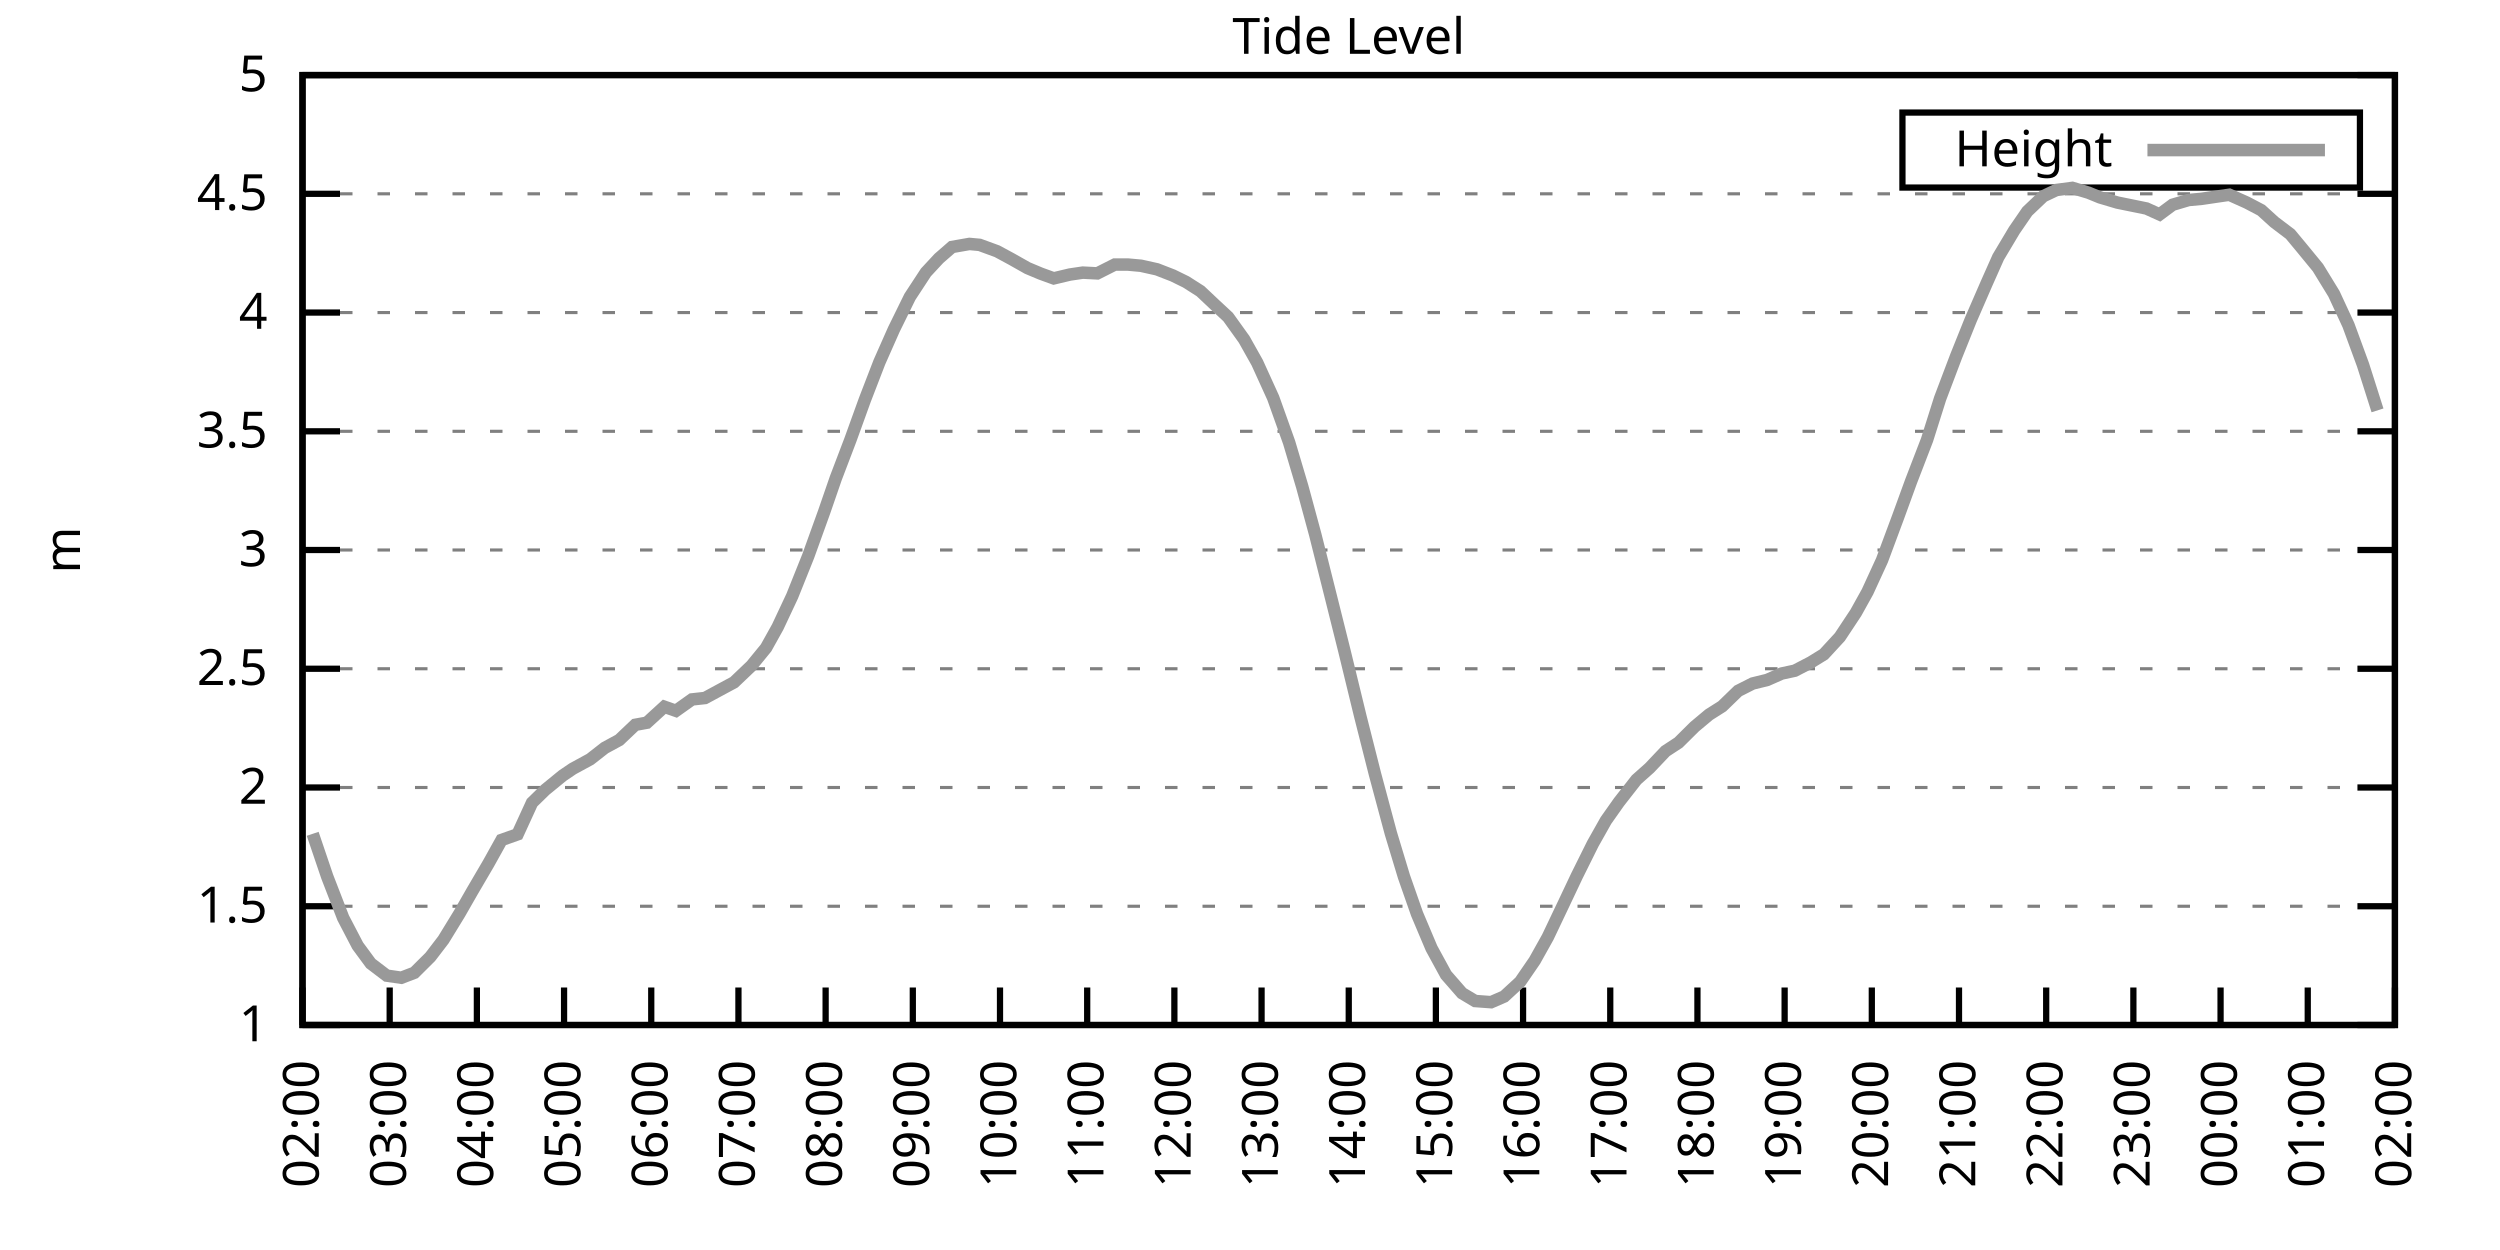
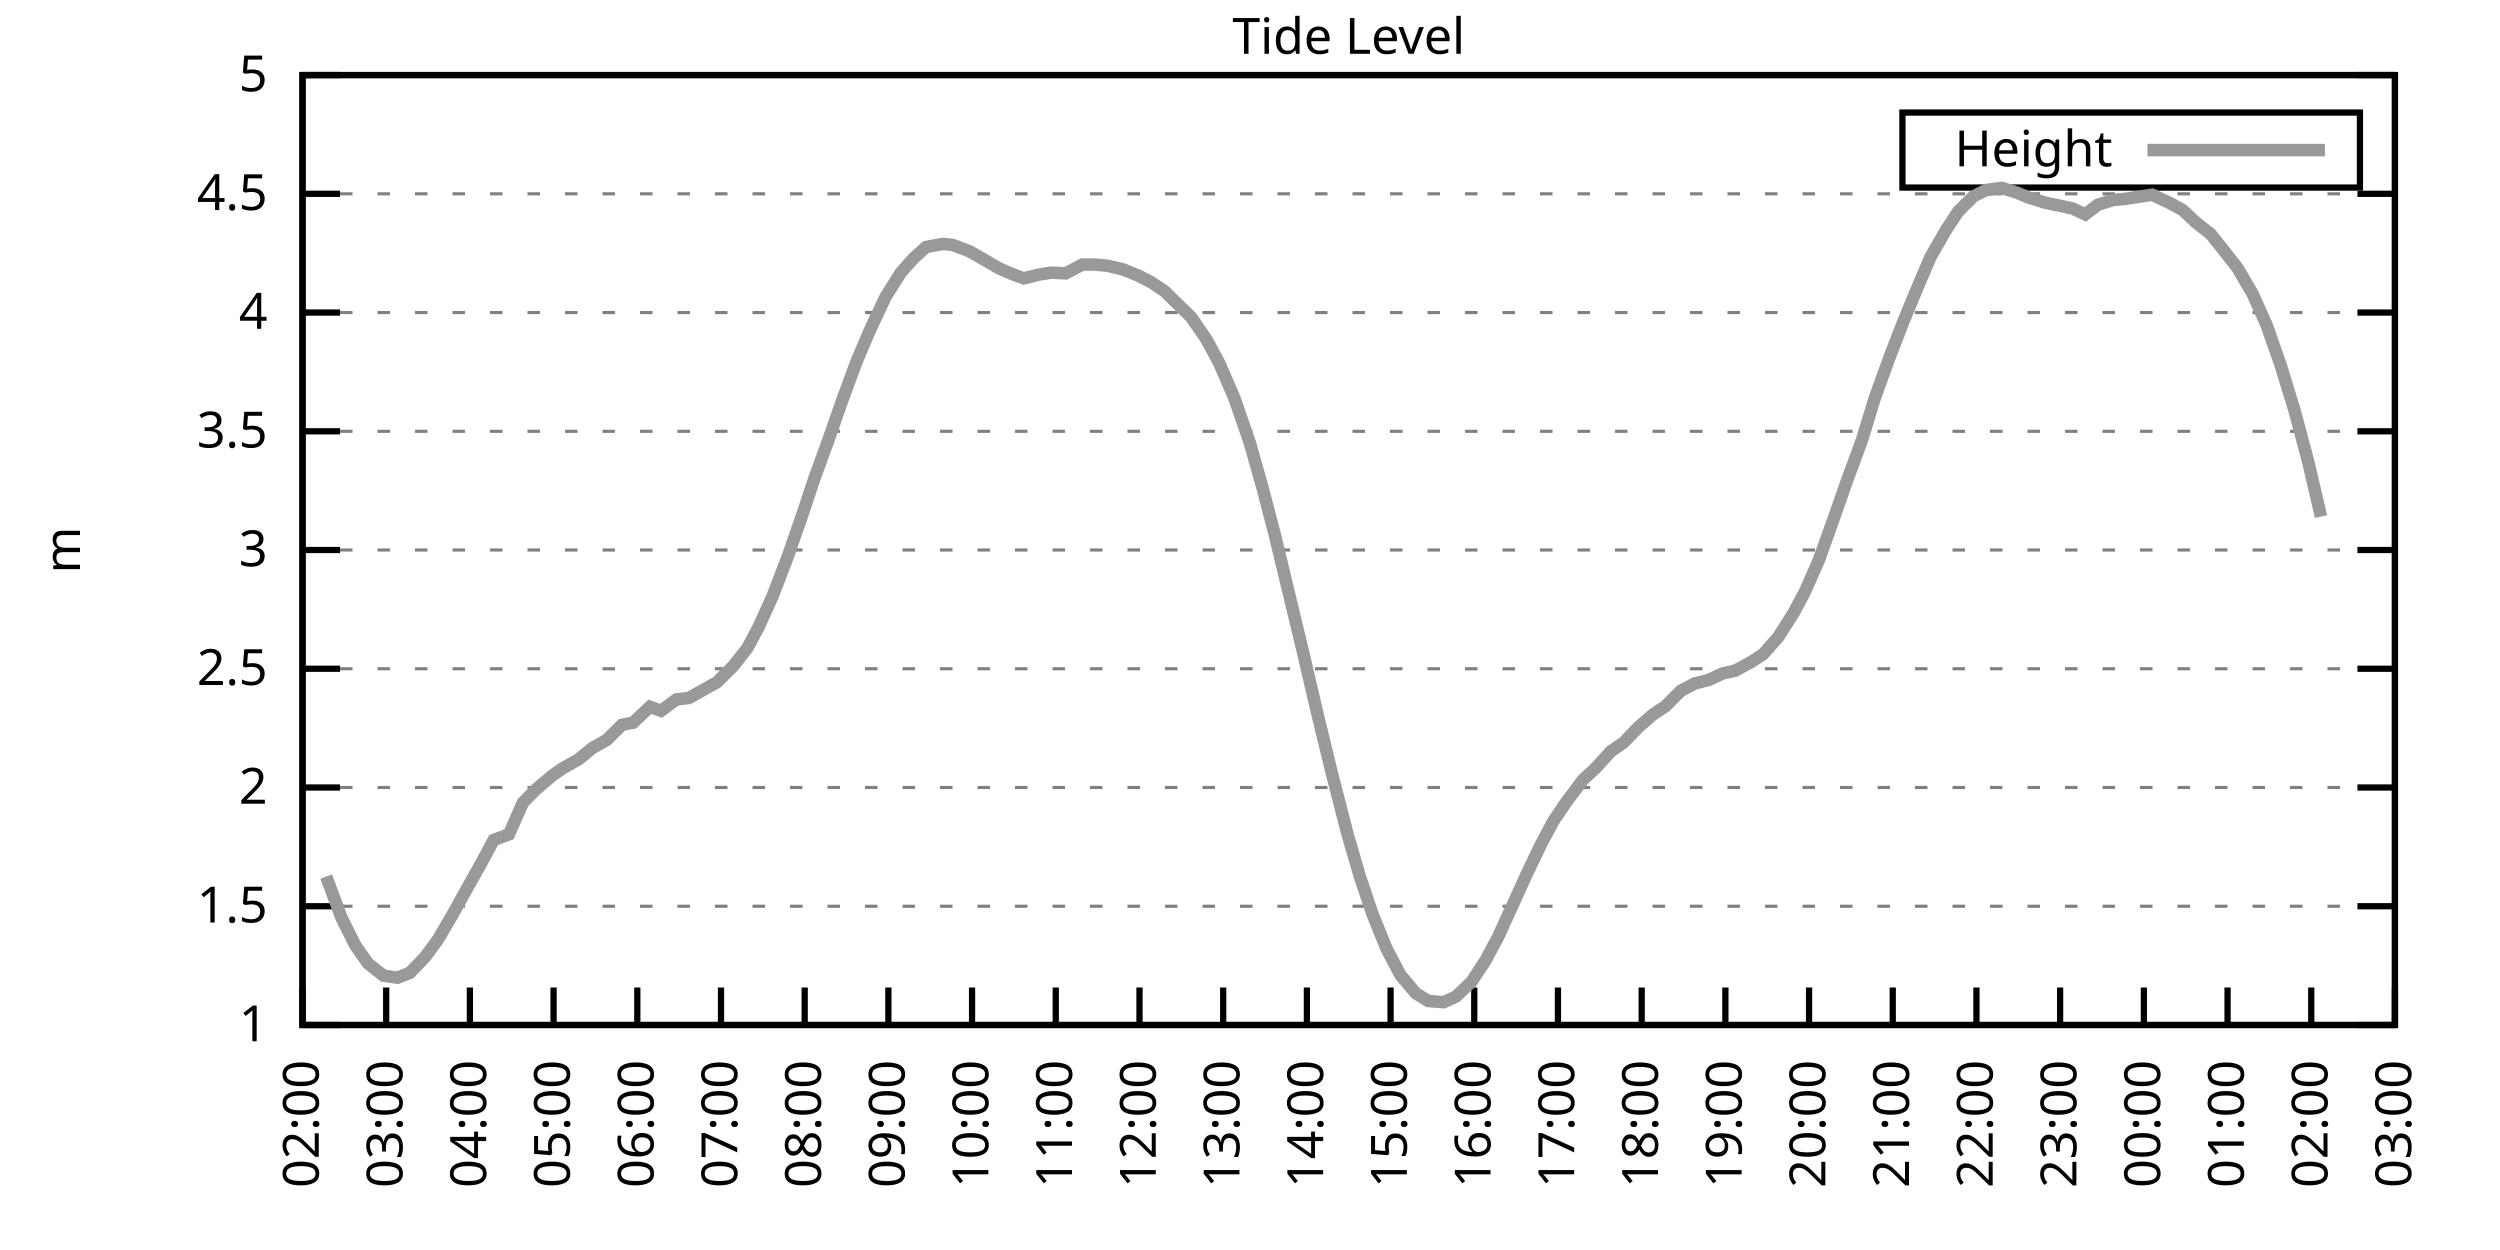
<svg xmlns="http://www.w3.org/2000/svg" xmlns:xlink="http://www.w3.org/1999/xlink" width="400" height="200" viewBox="0 0 400 200">
  <g id="gnuplot_canvas">
    <rect x="0" y="0" width="400" height="200" fill="none" />
    <defs>
      <circle id="gpDot" r="0.5" stroke-width="0.5" stroke="currentColor" />
      <path id="gpPt0" stroke-width="0.333" stroke="currentColor" d="M-1,0 h2 M0,-1 v2" />
      <path id="gpPt1" stroke-width="0.333" stroke="currentColor" d="M-1,-1 L1,1 M1,-1 L-1,1" />
      <path id="gpPt2" stroke-width="0.333" stroke="currentColor" d="M-1,0 L1,0 M0,-1 L0,1 M-1,-1 L1,1 M-1,1 L1,-1" />
      <rect id="gpPt3" stroke-width="0.333" stroke="currentColor" x="-1" y="-1" width="2" height="2" />
      <rect id="gpPt4" stroke-width="0.333" stroke="currentColor" fill="currentColor" x="-1" y="-1" width="2" height="2" />
      <circle id="gpPt5" stroke-width="0.333" stroke="currentColor" cx="0" cy="0" r="1" />
      <use xlink:href="#gpPt5" id="gpPt6" fill="currentColor" stroke="none" />
      <path id="gpPt7" stroke-width="0.333" stroke="currentColor" d="M0,-1.33 L-1.33,0.67 L1.33,0.67 z" />
      <use xlink:href="#gpPt7" id="gpPt8" fill="currentColor" stroke="none" />
      <use xlink:href="#gpPt7" id="gpPt9" stroke="currentColor" transform="rotate(180)" />
      <use xlink:href="#gpPt9" id="gpPt10" fill="currentColor" stroke="none" />
      <use xlink:href="#gpPt3" id="gpPt11" stroke="currentColor" transform="rotate(45)" />
      <use xlink:href="#gpPt11" id="gpPt12" fill="currentColor" stroke="none" />
      <path id="gpPt13" stroke-width="0.333" stroke="currentColor" d="M0,1.330 L1.265,0.411 L0.782,-1.067 L-0.782,-1.076 L-1.265,0.411 z" />
      <use xlink:href="#gpPt13" id="gpPt14" fill="currentColor" stroke="none" />
      <filter id="textbox" filterUnits="objectBoundingBox" x="0" y="0" height="1" width="1">
        <feFlood flood-color="white" flood-opacity="1" result="bgnd" />
        <feComposite in="SourceGraphic" in2="bgnd" operator="atop" />
      </filter>
      <filter id="greybox" filterUnits="objectBoundingBox" x="0" y="0" height="1" width="1">
        <feFlood flood-color="lightgrey" flood-opacity="1" result="grey" />
        <feComposite in="SourceGraphic" in2="grey" operator="atop" />
      </filter>
    </defs>
    <g fill="none" color="white" stroke="currentColor" stroke-width="1.00" stroke-linecap="butt" stroke-linejoin="miter">
</g>
    <g fill="none" color="black" stroke="currentColor" stroke-width="1.00" stroke-linecap="butt" stroke-linejoin="miter">
      <g stroke="none" shape-rendering="crispEdges">
        <polygon fill="rgb(255, 255, 255)" points="48.40,164.00 383.18,164.00 383.18,12.02 48.40,12.02 " />
      </g>
    </g>
    <g fill="none" color="black" stroke="currentColor" stroke-width="1.00" stroke-linecap="butt" stroke-linejoin="miter">
</g>
    <g fill="none" color="black" stroke="black" stroke-width="0.50" stroke-linecap="butt" stroke-linejoin="miter">
</g>
    <g fill="none" color="gray" stroke="currentColor" stroke-width="0.50" stroke-linecap="butt" stroke-linejoin="miter">
      <path stroke="gray" stroke-dasharray="2,4" class="gridline" d="M48.40,164.00 L383.19,164.00  " />
    </g>
    <g fill="none" color="gray" stroke="gray" stroke-width="1.00" stroke-linecap="butt" stroke-linejoin="miter">
</g>
    <g fill="none" color="black" stroke="currentColor" stroke-width="1.00" stroke-linecap="butt" stroke-linejoin="miter">
      <path stroke="black" d="M48.40,164.00 L54.40,164.00 M383.19,164.00 L377.19,164.00  " />
      <g transform="translate(42.80,166.60)" stroke="none" fill="black" font-family="Sans" font-size="8.00" text-anchor="end">
        <text>
          <tspan font-family="Sans"> 1</tspan>
        </text>
      </g>
    </g>
    <g fill="none" color="black" stroke="currentColor" stroke-width="1.00" stroke-linecap="butt" stroke-linejoin="miter">
</g>
    <g fill="none" color="black" stroke="black" stroke-width="0.50" stroke-linecap="butt" stroke-linejoin="miter">
</g>
    <g fill="none" color="gray" stroke="currentColor" stroke-width="0.50" stroke-linecap="butt" stroke-linejoin="miter">
      <path stroke="gray" stroke-dasharray="2,4" class="gridline" d="M48.40,145.00 L383.19,145.00  " />
    </g>
    <g fill="none" color="gray" stroke="gray" stroke-width="1.00" stroke-linecap="butt" stroke-linejoin="miter">
</g>
    <g fill="none" color="black" stroke="currentColor" stroke-width="1.00" stroke-linecap="butt" stroke-linejoin="miter">
      <path stroke="black" d="M48.40,145.00 L54.40,145.00 M383.19,145.00 L377.19,145.00  " />
      <g transform="translate(42.80,147.60)" stroke="none" fill="black" font-family="Sans" font-size="8.00" text-anchor="end">
        <text>
          <tspan font-family="Sans"> 1.5</tspan>
        </text>
      </g>
    </g>
    <g fill="none" color="black" stroke="currentColor" stroke-width="1.00" stroke-linecap="butt" stroke-linejoin="miter">
</g>
    <g fill="none" color="black" stroke="black" stroke-width="0.50" stroke-linecap="butt" stroke-linejoin="miter">
</g>
    <g fill="none" color="gray" stroke="currentColor" stroke-width="0.50" stroke-linecap="butt" stroke-linejoin="miter">
      <path stroke="gray" stroke-dasharray="2,4" class="gridline" d="M48.40,126.00 L383.19,126.00  " />
    </g>
    <g fill="none" color="gray" stroke="gray" stroke-width="1.00" stroke-linecap="butt" stroke-linejoin="miter">
</g>
    <g fill="none" color="black" stroke="currentColor" stroke-width="1.00" stroke-linecap="butt" stroke-linejoin="miter">
      <path stroke="black" d="M48.40,126.00 L54.40,126.00 M383.19,126.00 L377.19,126.00  " />
      <g transform="translate(42.80,128.60)" stroke="none" fill="black" font-family="Sans" font-size="8.00" text-anchor="end">
        <text>
          <tspan font-family="Sans"> 2</tspan>
        </text>
      </g>
    </g>
    <g fill="none" color="black" stroke="currentColor" stroke-width="1.00" stroke-linecap="butt" stroke-linejoin="miter">
</g>
    <g fill="none" color="black" stroke="black" stroke-width="0.50" stroke-linecap="butt" stroke-linejoin="miter">
</g>
    <g fill="none" color="gray" stroke="currentColor" stroke-width="0.50" stroke-linecap="butt" stroke-linejoin="miter">
      <path stroke="gray" stroke-dasharray="2,4" class="gridline" d="M48.40,107.00 L383.19,107.00  " />
    </g>
    <g fill="none" color="gray" stroke="gray" stroke-width="1.00" stroke-linecap="butt" stroke-linejoin="miter">
</g>
    <g fill="none" color="black" stroke="currentColor" stroke-width="1.00" stroke-linecap="butt" stroke-linejoin="miter">
      <path stroke="black" d="M48.40,107.00 L54.40,107.00 M383.19,107.00 L377.19,107.00  " />
      <g transform="translate(42.80,109.60)" stroke="none" fill="black" font-family="Sans" font-size="8.00" text-anchor="end">
        <text>
          <tspan font-family="Sans"> 2.5</tspan>
        </text>
      </g>
    </g>
    <g fill="none" color="black" stroke="currentColor" stroke-width="1.00" stroke-linecap="butt" stroke-linejoin="miter">
</g>
    <g fill="none" color="black" stroke="black" stroke-width="0.50" stroke-linecap="butt" stroke-linejoin="miter">
</g>
    <g fill="none" color="gray" stroke="currentColor" stroke-width="0.50" stroke-linecap="butt" stroke-linejoin="miter">
      <path stroke="gray" stroke-dasharray="2,4" class="gridline" d="M48.40,88.00 L383.19,88.00  " />
    </g>
    <g fill="none" color="gray" stroke="gray" stroke-width="1.00" stroke-linecap="butt" stroke-linejoin="miter">
</g>
    <g fill="none" color="black" stroke="currentColor" stroke-width="1.00" stroke-linecap="butt" stroke-linejoin="miter">
      <path stroke="black" d="M48.40,88.00 L54.40,88.00 M383.19,88.00 L377.19,88.00  " />
      <g transform="translate(42.80,90.60)" stroke="none" fill="black" font-family="Sans" font-size="8.00" text-anchor="end">
        <text>
          <tspan font-family="Sans"> 3</tspan>
        </text>
      </g>
    </g>
    <g fill="none" color="black" stroke="currentColor" stroke-width="1.00" stroke-linecap="butt" stroke-linejoin="miter">
</g>
    <g fill="none" color="black" stroke="black" stroke-width="0.50" stroke-linecap="butt" stroke-linejoin="miter">
</g>
    <g fill="none" color="gray" stroke="currentColor" stroke-width="0.50" stroke-linecap="butt" stroke-linejoin="miter">
      <path stroke="gray" stroke-dasharray="2,4" class="gridline" d="M48.40,69.01 L383.19,69.01  " />
    </g>
    <g fill="none" color="gray" stroke="gray" stroke-width="1.00" stroke-linecap="butt" stroke-linejoin="miter">
</g>
    <g fill="none" color="black" stroke="currentColor" stroke-width="1.00" stroke-linecap="butt" stroke-linejoin="miter">
      <path stroke="black" d="M48.40,69.01 L54.40,69.01 M383.19,69.01 L377.19,69.01  " />
      <g transform="translate(42.80,71.61)" stroke="none" fill="black" font-family="Sans" font-size="8.00" text-anchor="end">
        <text>
          <tspan font-family="Sans"> 3.5</tspan>
        </text>
      </g>
    </g>
    <g fill="none" color="black" stroke="currentColor" stroke-width="1.00" stroke-linecap="butt" stroke-linejoin="miter">
</g>
    <g fill="none" color="black" stroke="black" stroke-width="0.50" stroke-linecap="butt" stroke-linejoin="miter">
</g>
    <g fill="none" color="gray" stroke="currentColor" stroke-width="0.50" stroke-linecap="butt" stroke-linejoin="miter">
      <path stroke="gray" stroke-dasharray="2,4" class="gridline" d="M48.40,50.01 L383.19,50.01  " />
    </g>
    <g fill="none" color="gray" stroke="gray" stroke-width="1.00" stroke-linecap="butt" stroke-linejoin="miter">
</g>
    <g fill="none" color="black" stroke="currentColor" stroke-width="1.00" stroke-linecap="butt" stroke-linejoin="miter">
      <path stroke="black" d="M48.40,50.01 L54.40,50.01 M383.19,50.01 L377.19,50.01  " />
      <g transform="translate(42.80,52.61)" stroke="none" fill="black" font-family="Sans" font-size="8.00" text-anchor="end">
        <text>
          <tspan font-family="Sans"> 4</tspan>
        </text>
      </g>
    </g>
    <g fill="none" color="black" stroke="currentColor" stroke-width="1.00" stroke-linecap="butt" stroke-linejoin="miter">
</g>
    <g fill="none" color="black" stroke="black" stroke-width="0.50" stroke-linecap="butt" stroke-linejoin="miter">
</g>
    <g fill="none" color="gray" stroke="currentColor" stroke-width="0.50" stroke-linecap="butt" stroke-linejoin="miter">
      <path stroke="gray" stroke-dasharray="2,4" class="gridline" d="M48.40,31.01 L383.19,31.01  " />
    </g>
    <g fill="none" color="gray" stroke="gray" stroke-width="1.00" stroke-linecap="butt" stroke-linejoin="miter">
</g>
    <g fill="none" color="black" stroke="currentColor" stroke-width="1.00" stroke-linecap="butt" stroke-linejoin="miter">
      <path stroke="black" d="M48.40,31.01 L54.40,31.01 M383.19,31.01 L377.19,31.01  " />
      <g transform="translate(42.80,33.61)" stroke="none" fill="black" font-family="Sans" font-size="8.00" text-anchor="end">
        <text>
          <tspan font-family="Sans"> 4.5</tspan>
        </text>
      </g>
    </g>
    <g fill="none" color="black" stroke="currentColor" stroke-width="1.00" stroke-linecap="butt" stroke-linejoin="miter">
</g>
    <g fill="none" color="black" stroke="black" stroke-width="0.50" stroke-linecap="butt" stroke-linejoin="miter">
</g>
    <g fill="none" color="gray" stroke="currentColor" stroke-width="0.50" stroke-linecap="butt" stroke-linejoin="miter">
      <path stroke="gray" stroke-dasharray="2,4" class="gridline" d="M48.40,12.01 L383.19,12.01  " />
    </g>
    <g fill="none" color="gray" stroke="gray" stroke-width="1.00" stroke-linecap="butt" stroke-linejoin="miter">
</g>
    <g fill="none" color="black" stroke="currentColor" stroke-width="1.00" stroke-linecap="butt" stroke-linejoin="miter">
      <path stroke="black" d="M48.40,12.01 L54.40,12.01 M383.19,12.01 L377.19,12.01  " />
      <g transform="translate(42.80,14.61)" stroke="none" fill="black" font-family="Sans" font-size="8.00" text-anchor="end">
        <text>
          <tspan font-family="Sans"> 5</tspan>
        </text>
      </g>
    </g>
    <g fill="none" color="black" stroke="currentColor" stroke-width="1.00" stroke-linecap="butt" stroke-linejoin="miter">
      <path stroke="black" d="M48.40,164.00 L48.40,158.00  " />
      <g transform="translate(51.00,169.60) rotate(270.00)" stroke="none" fill="black" font-family="Sans" font-size="8.00" text-anchor="end">
        <text>
          <tspan font-family="Sans">02:00</tspan>
        </text>
      </g>
    </g>
    <g fill="none" color="black" stroke="currentColor" stroke-width="1.00" stroke-linecap="butt" stroke-linejoin="miter">
-       <path stroke="black" d="M62.35,164.00 L62.35,158.00  " />
-       <g transform="translate(64.95,169.60) rotate(270.00)" stroke="none" fill="black" font-family="Sans" font-size="8.00" text-anchor="end">
+       <path stroke="black" d="M61.79,164.00 L61.79,158.00  " />
+       <g transform="translate(64.39,169.60) rotate(270.00)" stroke="none" fill="black" font-family="Sans" font-size="8.00" text-anchor="end">
        <text>
          <tspan font-family="Sans">03:00</tspan>
        </text>
      </g>
    </g>
    <g fill="none" color="black" stroke="currentColor" stroke-width="1.00" stroke-linecap="butt" stroke-linejoin="miter">
-       <path stroke="black" d="M76.30,164.00 L76.30,158.00  " />
-       <g transform="translate(78.90,169.60) rotate(270.00)" stroke="none" fill="black" font-family="Sans" font-size="8.00" text-anchor="end">
+       <path stroke="black" d="M75.18,164.00 L75.18,158.00  " />
+       <g transform="translate(77.78,169.60) rotate(270.00)" stroke="none" fill="black" font-family="Sans" font-size="8.00" text-anchor="end">
        <text>
          <tspan font-family="Sans">04:00</tspan>
        </text>
      </g>
    </g>
    <g fill="none" color="black" stroke="currentColor" stroke-width="1.00" stroke-linecap="butt" stroke-linejoin="miter">
-       <path stroke="black" d="M90.25,164.00 L90.25,158.00  " />
-       <g transform="translate(92.85,169.60) rotate(270.00)" stroke="none" fill="black" font-family="Sans" font-size="8.00" text-anchor="end">
+       <path stroke="black" d="M88.57,164.00 L88.57,158.00  " />
+       <g transform="translate(91.17,169.60) rotate(270.00)" stroke="none" fill="black" font-family="Sans" font-size="8.00" text-anchor="end">
        <text>
          <tspan font-family="Sans">05:00</tspan>
        </text>
      </g>
    </g>
    <g fill="none" color="black" stroke="currentColor" stroke-width="1.00" stroke-linecap="butt" stroke-linejoin="miter">
-       <path stroke="black" d="M104.20,164.00 L104.20,158.00  " />
-       <g transform="translate(106.80,169.60) rotate(270.00)" stroke="none" fill="black" font-family="Sans" font-size="8.00" text-anchor="end">
+       <path stroke="black" d="M101.97,164.00 L101.97,158.00  " />
+       <g transform="translate(104.57,169.60) rotate(270.00)" stroke="none" fill="black" font-family="Sans" font-size="8.00" text-anchor="end">
        <text>
          <tspan font-family="Sans">06:00</tspan>
        </text>
      </g>
    </g>
    <g fill="none" color="black" stroke="currentColor" stroke-width="1.00" stroke-linecap="butt" stroke-linejoin="miter">
-       <path stroke="black" d="M118.15,164.00 L118.15,158.00  " />
-       <g transform="translate(120.75,169.60) rotate(270.00)" stroke="none" fill="black" font-family="Sans" font-size="8.00" text-anchor="end">
+       <path stroke="black" d="M115.36,164.00 L115.36,158.00  " />
+       <g transform="translate(117.96,169.60) rotate(270.00)" stroke="none" fill="black" font-family="Sans" font-size="8.00" text-anchor="end">
        <text>
          <tspan font-family="Sans">07:00</tspan>
        </text>
      </g>
    </g>
    <g fill="none" color="black" stroke="currentColor" stroke-width="1.00" stroke-linecap="butt" stroke-linejoin="miter">
-       <path stroke="black" d="M132.10,164.00 L132.10,158.00  " />
-       <g transform="translate(134.70,169.60) rotate(270.00)" stroke="none" fill="black" font-family="Sans" font-size="8.00" text-anchor="end">
+       <path stroke="black" d="M128.75,164.00 L128.75,158.00  " />
+       <g transform="translate(131.35,169.60) rotate(270.00)" stroke="none" fill="black" font-family="Sans" font-size="8.00" text-anchor="end">
        <text>
          <tspan font-family="Sans">08:00</tspan>
        </text>
      </g>
    </g>
    <g fill="none" color="black" stroke="currentColor" stroke-width="1.00" stroke-linecap="butt" stroke-linejoin="miter">
-       <path stroke="black" d="M146.05,164.00 L146.05,158.00  " />
-       <g transform="translate(148.65,169.60) rotate(270.00)" stroke="none" fill="black" font-family="Sans" font-size="8.00" text-anchor="end">
+       <path stroke="black" d="M142.14,164.00 L142.14,158.00  " />
+       <g transform="translate(144.74,169.60) rotate(270.00)" stroke="none" fill="black" font-family="Sans" font-size="8.00" text-anchor="end">
        <text>
          <tspan font-family="Sans">09:00</tspan>
        </text>
      </g>
    </g>
    <g fill="none" color="black" stroke="currentColor" stroke-width="1.00" stroke-linecap="butt" stroke-linejoin="miter">
-       <path stroke="black" d="M160.00,164.00 L160.00,158.00  " />
-       <g transform="translate(162.60,169.60) rotate(270.00)" stroke="none" fill="black" font-family="Sans" font-size="8.00" text-anchor="end">
+       <path stroke="black" d="M155.53,164.00 L155.53,158.00  " />
+       <g transform="translate(158.13,169.60) rotate(270.00)" stroke="none" fill="black" font-family="Sans" font-size="8.00" text-anchor="end">
        <text>
          <tspan font-family="Sans">10:00</tspan>
        </text>
      </g>
    </g>
    <g fill="none" color="black" stroke="currentColor" stroke-width="1.00" stroke-linecap="butt" stroke-linejoin="miter">
-       <path stroke="black" d="M173.95,164.00 L173.95,158.00  " />
-       <g transform="translate(176.55,169.60) rotate(270.00)" stroke="none" fill="black" font-family="Sans" font-size="8.00" text-anchor="end">
+       <path stroke="black" d="M168.92,164.00 L168.92,158.00  " />
+       <g transform="translate(171.52,169.60) rotate(270.00)" stroke="none" fill="black" font-family="Sans" font-size="8.00" text-anchor="end">
        <text>
          <tspan font-family="Sans">11:00</tspan>
        </text>
      </g>
    </g>
    <g fill="none" color="black" stroke="currentColor" stroke-width="1.00" stroke-linecap="butt" stroke-linejoin="miter">
-       <path stroke="black" d="M187.90,164.00 L187.90,158.00  " />
-       <g transform="translate(190.50,169.60) rotate(270.00)" stroke="none" fill="black" font-family="Sans" font-size="8.00" text-anchor="end">
+       <path stroke="black" d="M182.32,164.00 L182.32,158.00  " />
+       <g transform="translate(184.92,169.60) rotate(270.00)" stroke="none" fill="black" font-family="Sans" font-size="8.00" text-anchor="end">
        <text>
          <tspan font-family="Sans">12:00</tspan>
        </text>
      </g>
    </g>
    <g fill="none" color="black" stroke="currentColor" stroke-width="1.00" stroke-linecap="butt" stroke-linejoin="miter">
-       <path stroke="black" d="M201.85,164.00 L201.85,158.00  " />
-       <g transform="translate(204.45,169.60) rotate(270.00)" stroke="none" fill="black" font-family="Sans" font-size="8.00" text-anchor="end">
+       <path stroke="black" d="M195.71,164.00 L195.71,158.00  " />
+       <g transform="translate(198.31,169.60) rotate(270.00)" stroke="none" fill="black" font-family="Sans" font-size="8.00" text-anchor="end">
        <text>
          <tspan font-family="Sans">13:00</tspan>
        </text>
      </g>
    </g>
    <g fill="none" color="black" stroke="currentColor" stroke-width="1.00" stroke-linecap="butt" stroke-linejoin="miter">
-       <path stroke="black" d="M215.80,164.00 L215.80,158.00  " />
-       <g transform="translate(218.40,169.60) rotate(270.00)" stroke="none" fill="black" font-family="Sans" font-size="8.00" text-anchor="end">
+       <path stroke="black" d="M209.10,164.00 L209.10,158.00  " />
+       <g transform="translate(211.70,169.60) rotate(270.00)" stroke="none" fill="black" font-family="Sans" font-size="8.00" text-anchor="end">
        <text>
          <tspan font-family="Sans">14:00</tspan>
        </text>
      </g>
    </g>
    <g fill="none" color="black" stroke="currentColor" stroke-width="1.00" stroke-linecap="butt" stroke-linejoin="miter">
-       <path stroke="black" d="M229.74,164.00 L229.74,158.00  " />
-       <g transform="translate(232.34,169.60) rotate(270.00)" stroke="none" fill="black" font-family="Sans" font-size="8.00" text-anchor="end">
+       <path stroke="black" d="M222.49,164.00 L222.49,158.00  " />
+       <g transform="translate(225.09,169.60) rotate(270.00)" stroke="none" fill="black" font-family="Sans" font-size="8.00" text-anchor="end">
        <text>
          <tspan font-family="Sans">15:00</tspan>
        </text>
      </g>
    </g>
    <g fill="none" color="black" stroke="currentColor" stroke-width="1.00" stroke-linecap="butt" stroke-linejoin="miter">
-       <path stroke="black" d="M243.69,164.00 L243.69,158.00  " />
-       <g transform="translate(246.29,169.60) rotate(270.00)" stroke="none" fill="black" font-family="Sans" font-size="8.00" text-anchor="end">
+       <path stroke="black" d="M235.88,164.00 L235.88,158.00  " />
+       <g transform="translate(238.48,169.60) rotate(270.00)" stroke="none" fill="black" font-family="Sans" font-size="8.00" text-anchor="end">
        <text>
          <tspan font-family="Sans">16:00</tspan>
        </text>
      </g>
    </g>
    <g fill="none" color="black" stroke="currentColor" stroke-width="1.00" stroke-linecap="butt" stroke-linejoin="miter">
-       <path stroke="black" d="M257.64,164.00 L257.64,158.00  " />
-       <g transform="translate(260.24,169.60) rotate(270.00)" stroke="none" fill="black" font-family="Sans" font-size="8.00" text-anchor="end">
+       <path stroke="black" d="M249.27,164.00 L249.27,158.00  " />
+       <g transform="translate(251.87,169.60) rotate(270.00)" stroke="none" fill="black" font-family="Sans" font-size="8.00" text-anchor="end">
        <text>
          <tspan font-family="Sans">17:00</tspan>
        </text>
      </g>
    </g>
    <g fill="none" color="black" stroke="currentColor" stroke-width="1.00" stroke-linecap="butt" stroke-linejoin="miter">
-       <path stroke="black" d="M271.59,164.00 L271.59,158.00  " />
-       <g transform="translate(274.19,169.60) rotate(270.00)" stroke="none" fill="black" font-family="Sans" font-size="8.00" text-anchor="end">
+       <path stroke="black" d="M262.67,164.00 L262.67,158.00  " />
+       <g transform="translate(265.27,169.60) rotate(270.00)" stroke="none" fill="black" font-family="Sans" font-size="8.00" text-anchor="end">
        <text>
          <tspan font-family="Sans">18:00</tspan>
        </text>
      </g>
    </g>
    <g fill="none" color="black" stroke="currentColor" stroke-width="1.00" stroke-linecap="butt" stroke-linejoin="miter">
-       <path stroke="black" d="M285.54,164.00 L285.54,158.00  " />
-       <g transform="translate(288.14,169.60) rotate(270.00)" stroke="none" fill="black" font-family="Sans" font-size="8.00" text-anchor="end">
+       <path stroke="black" d="M276.06,164.00 L276.06,158.00  " />
+       <g transform="translate(278.66,169.60) rotate(270.00)" stroke="none" fill="black" font-family="Sans" font-size="8.00" text-anchor="end">
        <text>
          <tspan font-family="Sans">19:00</tspan>
        </text>
      </g>
    </g>
    <g fill="none" color="black" stroke="currentColor" stroke-width="1.00" stroke-linecap="butt" stroke-linejoin="miter">
-       <path stroke="black" d="M299.49,164.00 L299.49,158.00  " />
-       <g transform="translate(302.09,169.60) rotate(270.00)" stroke="none" fill="black" font-family="Sans" font-size="8.00" text-anchor="end">
+       <path stroke="black" d="M289.45,164.00 L289.45,158.00  " />
+       <g transform="translate(292.05,169.60) rotate(270.00)" stroke="none" fill="black" font-family="Sans" font-size="8.00" text-anchor="end">
        <text>
          <tspan font-family="Sans">20:00</tspan>
        </text>
      </g>
    </g>
    <g fill="none" color="black" stroke="currentColor" stroke-width="1.00" stroke-linecap="butt" stroke-linejoin="miter">
-       <path stroke="black" d="M313.44,164.00 L313.44,158.00  " />
-       <g transform="translate(316.04,169.60) rotate(270.00)" stroke="none" fill="black" font-family="Sans" font-size="8.00" text-anchor="end">
+       <path stroke="black" d="M302.84,164.00 L302.84,158.00  " />
+       <g transform="translate(305.44,169.60) rotate(270.00)" stroke="none" fill="black" font-family="Sans" font-size="8.00" text-anchor="end">
        <text>
          <tspan font-family="Sans">21:00</tspan>
        </text>
      </g>
    </g>
    <g fill="none" color="black" stroke="currentColor" stroke-width="1.00" stroke-linecap="butt" stroke-linejoin="miter">
-       <path stroke="black" d="M327.39,164.00 L327.39,158.00  " />
-       <g transform="translate(329.99,169.60) rotate(270.00)" stroke="none" fill="black" font-family="Sans" font-size="8.00" text-anchor="end">
+       <path stroke="black" d="M316.23,164.00 L316.23,158.00  " />
+       <g transform="translate(318.83,169.60) rotate(270.00)" stroke="none" fill="black" font-family="Sans" font-size="8.00" text-anchor="end">
        <text>
          <tspan font-family="Sans">22:00</tspan>
        </text>
      </g>
    </g>
    <g fill="none" color="black" stroke="currentColor" stroke-width="1.00" stroke-linecap="butt" stroke-linejoin="miter">
-       <path stroke="black" d="M341.34,164.00 L341.34,158.00  " />
-       <g transform="translate(343.94,169.60) rotate(270.00)" stroke="none" fill="black" font-family="Sans" font-size="8.00" text-anchor="end">
+       <path stroke="black" d="M329.62,164.00 L329.62,158.00  " />
+       <g transform="translate(332.22,169.60) rotate(270.00)" stroke="none" fill="black" font-family="Sans" font-size="8.00" text-anchor="end">
        <text>
          <tspan font-family="Sans">23:00</tspan>
        </text>
      </g>
    </g>
    <g fill="none" color="black" stroke="currentColor" stroke-width="1.00" stroke-linecap="butt" stroke-linejoin="miter">
-       <path stroke="black" d="M355.29,164.00 L355.29,158.00  " />
-       <g transform="translate(357.89,169.60) rotate(270.00)" stroke="none" fill="black" font-family="Sans" font-size="8.00" text-anchor="end">
+       <path stroke="black" d="M343.02,164.00 L343.02,158.00  " />
+       <g transform="translate(345.62,169.60) rotate(270.00)" stroke="none" fill="black" font-family="Sans" font-size="8.00" text-anchor="end">
        <text>
          <tspan font-family="Sans">00:00</tspan>
        </text>
      </g>
    </g>
    <g fill="none" color="black" stroke="currentColor" stroke-width="1.00" stroke-linecap="butt" stroke-linejoin="miter">
-       <path stroke="black" d="M369.24,164.00 L369.24,158.00  " />
-       <g transform="translate(371.84,169.60) rotate(270.00)" stroke="none" fill="black" font-family="Sans" font-size="8.00" text-anchor="end">
+       <path stroke="black" d="M356.41,164.00 L356.41,158.00  " />
+       <g transform="translate(359.01,169.60) rotate(270.00)" stroke="none" fill="black" font-family="Sans" font-size="8.00" text-anchor="end">
        <text>
          <tspan font-family="Sans">01:00</tspan>
+         </text>
+       </g>
+     </g>
+     <g fill="none" color="black" stroke="currentColor" stroke-width="1.00" stroke-linecap="butt" stroke-linejoin="miter">
+       <path stroke="black" d="M369.80,164.00 L369.80,158.00  " />
+       <g transform="translate(372.40,169.60) rotate(270.00)" stroke="none" fill="black" font-family="Sans" font-size="8.00" text-anchor="end">
+         <text>
+           <tspan font-family="Sans">02:00</tspan>
        </text>
      </g>
    </g>
    <g fill="none" color="black" stroke="currentColor" stroke-width="1.00" stroke-linecap="butt" stroke-linejoin="miter">
      <path stroke="black" d="M383.19,164.00 L383.19,158.00  " />
      <g transform="translate(385.79,169.60) rotate(270.00)" stroke="none" fill="black" font-family="Sans" font-size="8.00" text-anchor="end">
        <text>
-           <tspan font-family="Sans">02:00</tspan>
+           <tspan font-family="Sans">03:00</tspan>
        </text>
      </g>
    </g>
    <g fill="none" color="black" stroke="currentColor" stroke-width="1.00" stroke-linecap="butt" stroke-linejoin="miter">
</g>
    <g fill="none" color="black" stroke="currentColor" stroke-width="1.00" stroke-linecap="butt" stroke-linejoin="miter">
      <path stroke="black" d="M48.40,12.01 L48.40,164.00 L383.19,164.00 L383.19,12.01 L48.40,12.01 Z  " />
    </g>
    <g fill="none" color="black" stroke="currentColor" stroke-width="1.00" stroke-linecap="butt" stroke-linejoin="miter">
</g>
    <g fill="none" color="black" stroke="currentColor" stroke-width="1.00" stroke-linecap="butt" stroke-linejoin="miter">
      <path stroke="black" d="M304.39,30.01 L304.39,18.01 L377.59,18.01 L377.59,30.01 L304.39,30.01 Z  " />
    </g>
    <g id="Tide_level_plot_1">
      <g fill="none" color="white" stroke="black" stroke-width="2.00" stroke-linecap="butt" stroke-linejoin="miter">
</g>
      <g fill="none" color="black" stroke="currentColor" stroke-width="2.00" stroke-linecap="butt" stroke-linejoin="miter">
        <g transform="translate(337.99,26.61)" stroke="none" fill="black" font-family="Sans" font-size="8.00" text-anchor="end">
          <text>
            <tspan font-family="Sans">Height</tspan>
          </text>
        </g>
      </g>
      <g fill="none" color="black" stroke="currentColor" stroke-width="2.00" stroke-linecap="butt" stroke-linejoin="miter">
-         <path stroke="rgb(153, 153, 153)" d="M343.59,24.01 L371.99,24.01 M50.03,133.41 L52.35,140.25 L54.91,146.86 L57.23,151.31 L59.33,154.16 L61.88,156.10   L64.21,156.44 L66.30,155.64 L68.86,153.09 L70.95,150.36 L73.51,146.18 L75.60,142.53 L78.16,138.16 L80.25,134.40   L82.81,133.49 L85.13,128.43 L87.23,126.38 L90.02,124.10 L91.64,123.00 L94.43,121.48 L96.76,119.66 L99.08,118.40   L101.64,115.97 L103.50,115.63 L106.29,113.08 L108.15,113.73 L110.71,111.91 L112.80,111.68 L115.13,110.42 L117.45,109.17   L120.24,106.51 L122.57,103.66 L124.43,100.32 L126.75,95.38 L129.31,88.99 L131.87,81.89 L133.72,76.53 L136.05,70.41   L138.37,63.99 L140.70,57.95 L143.02,52.71 L145.58,47.50 L148.14,43.59 L150.23,41.34 L152.32,39.52 L155.11,39.03   L156.74,39.18 L159.53,40.20 L161.86,41.46 L164.41,42.90 L166.51,43.78 L168.60,44.54 L171.16,43.93 L173.25,43.62   L175.57,43.74 L178.36,42.33 L180.46,42.33 L182.55,42.52 L185.11,43.09 L187.66,44.08 L189.76,45.11 L192.08,46.59   L194.41,48.79 L196.50,50.73 L199.06,54.30 L201.15,58.02 L203.71,63.65 L206.26,70.79 L208.36,77.86 L210.45,85.57   L213.01,95.76 L215.10,104.12 L217.65,114.60 L219.98,123.80 L222.54,133.34 L224.63,140.25 L226.72,146.22 L229.05,151.73   L231.37,155.98 L233.93,158.91 L236.02,160.16 L238.58,160.35 L240.67,159.44 L243.23,157.08 L245.55,153.70 L247.65,149.94   L250.20,144.58 L252.30,140.14 L254.85,135.01 L256.95,131.28 L259.04,128.32 L261.83,124.75 L263.92,122.89 L266.48,120.19   L268.57,118.82 L271.13,116.28 L273.45,114.34 L275.55,113.01 L278.10,110.54 L280.43,109.36 L282.75,108.79 L285.08,107.76   L287.17,107.31 L289.73,105.98 L291.82,104.69 L294.38,101.91 L296.94,98.04 L298.80,94.69 L301.12,89.64 L303.68,82.76   L305.77,77.02 L308.33,70.37 L310.42,63.76 L312.98,57.00 L315.30,51.22 L317.86,45.33 L319.72,41.15 L322.28,36.86   L324.37,33.82 L326.93,31.39 L329.02,30.40 L331.58,30.06 L334.13,30.82 L335.99,31.58 L338.78,32.41 L340.64,32.79   L343.43,33.36 L345.53,34.31 L347.62,32.76 L350.18,32.00 L352.27,31.81 L354.83,31.43 L356.69,31.16 L359.48,32.41   L361.80,33.63 L363.89,35.53 L366.45,37.47 L368.31,39.71 L370.87,42.83 L373.43,47.01 L375.75,52.02 L378.08,58.37   L380.40,65.66  " />
+         <path stroke="rgb(153, 153, 153)" d="M343.59,24.01 L371.99,24.01 M52.19,140.25 L54.65,146.86 L56.88,151.31 L58.89,154.16 L61.35,156.10 L63.58,156.44   L65.59,155.64 L68.04,153.09 L70.05,150.36 L72.50,146.18 L74.51,142.53 L76.97,138.16 L78.98,134.40 L81.43,133.49   L83.66,128.43 L85.67,126.38 L88.35,124.10 L89.91,123.00 L92.59,121.48 L94.82,119.66 L97.06,118.40 L99.51,115.97   L101.30,115.63 L103.98,113.08 L105.76,113.73 L108.22,111.91 L110.22,111.68 L112.46,110.42 L114.69,109.17 L117.37,106.51   L119.60,103.66 L121.38,100.32 L123.62,95.38 L126.07,88.99 L128.53,81.89 L130.31,76.53 L132.54,70.41 L134.78,63.99   L137.01,57.95 L139.24,52.71 L141.69,47.50 L144.15,43.59 L146.16,41.34 L148.17,39.52 L150.85,39.03 L152.41,39.18   L155.09,40.20 L157.32,41.46 L159.77,42.90 L161.78,43.78 L163.79,44.54 L166.25,43.93 L168.25,43.62 L170.49,43.74   L173.17,42.33 L175.17,42.33 L177.18,42.52 L179.64,43.09 L182.09,44.08 L184.10,45.11 L186.33,46.59 L188.57,48.79   L190.57,50.73 L193.03,54.30 L195.04,58.02 L197.49,63.65 L199.95,70.79 L201.96,77.86 L203.97,85.57 L206.42,95.76   L208.43,104.12 L210.88,114.60 L213.12,123.80 L215.57,133.34 L217.58,140.25 L219.59,146.22 L221.82,151.73 L224.05,155.98   L226.51,158.91 L228.52,160.16 L230.97,160.35 L232.98,159.44 L235.44,157.08 L237.67,153.70 L239.68,149.94 L242.13,144.58   L244.14,140.14 L246.60,135.01 L248.60,131.28 L250.61,128.32 L253.29,124.75 L255.30,122.89 L257.76,120.19 L259.76,118.82   L262.22,116.28 L264.45,114.34 L266.46,113.01 L268.92,110.54 L271.15,109.36 L273.38,108.79 L275.61,107.76 L277.62,107.31   L280.07,105.98 L282.08,104.69 L284.54,101.91 L286.99,98.04 L288.78,94.69 L291.01,89.64 L293.47,82.76 L295.48,77.02   L297.93,70.37 L299.94,63.76 L302.39,57.00 L304.63,51.22 L307.08,45.33 L308.87,41.15 L311.32,36.86 L313.33,33.82   L315.79,31.39 L317.79,30.40 L320.25,30.06 L322.70,30.82 L324.49,31.58 L327.17,32.41 L328.95,32.79 L331.63,33.36   L333.64,34.31 L335.65,32.76 L338.10,32.00 L340.11,31.81 L342.57,31.43 L344.35,31.16 L347.03,32.41 L349.26,33.63   L351.27,35.53 L353.73,37.47 L355.51,39.71 L357.97,42.83 L360.42,47.01 L362.66,52.02 L364.89,58.37 L367.12,65.66   L369.35,74.02 L371.36,82.65  " />
      </g>
    </g>
    <g fill="none" color="black" stroke="currentColor" stroke-width="2.00" stroke-linecap="butt" stroke-linejoin="miter">
</g>
    <g fill="none" color="black" stroke="black" stroke-width="1.00" stroke-linecap="butt" stroke-linejoin="miter">
</g>
    <g fill="none" color="black" stroke="currentColor" stroke-width="1.00" stroke-linecap="butt" stroke-linejoin="miter">
      <path stroke="black" d="M48.40,12.01 L48.40,164.00 L383.19,164.00 L383.19,12.01 L48.40,12.01 Z  " />
      <g transform="translate(12.80,88.01) rotate(270.00)" stroke="none" fill="black" font-family="Sans" font-size="8.00" text-anchor="middle">
        <text>
          <tspan font-family="Sans">m</tspan>
        </text>
      </g>
    </g>
    <g fill="none" color="black" stroke="currentColor" stroke-width="1.00" stroke-linecap="butt" stroke-linejoin="miter">
</g>
    <g fill="none" color="black" stroke="currentColor" stroke-width="1.00" stroke-linecap="butt" stroke-linejoin="miter">
      <g transform="translate(215.79,8.61)" stroke="none" fill="black" font-family="Sans" font-size="8.00" text-anchor="middle">
        <text>
          <tspan font-family="Sans">Tide Level</tspan>
        </text>
      </g>
    </g>
    <g fill="none" color="black" stroke="currentColor" stroke-width="1.00" stroke-linecap="butt" stroke-linejoin="miter">
</g>
  </g>
</svg>
